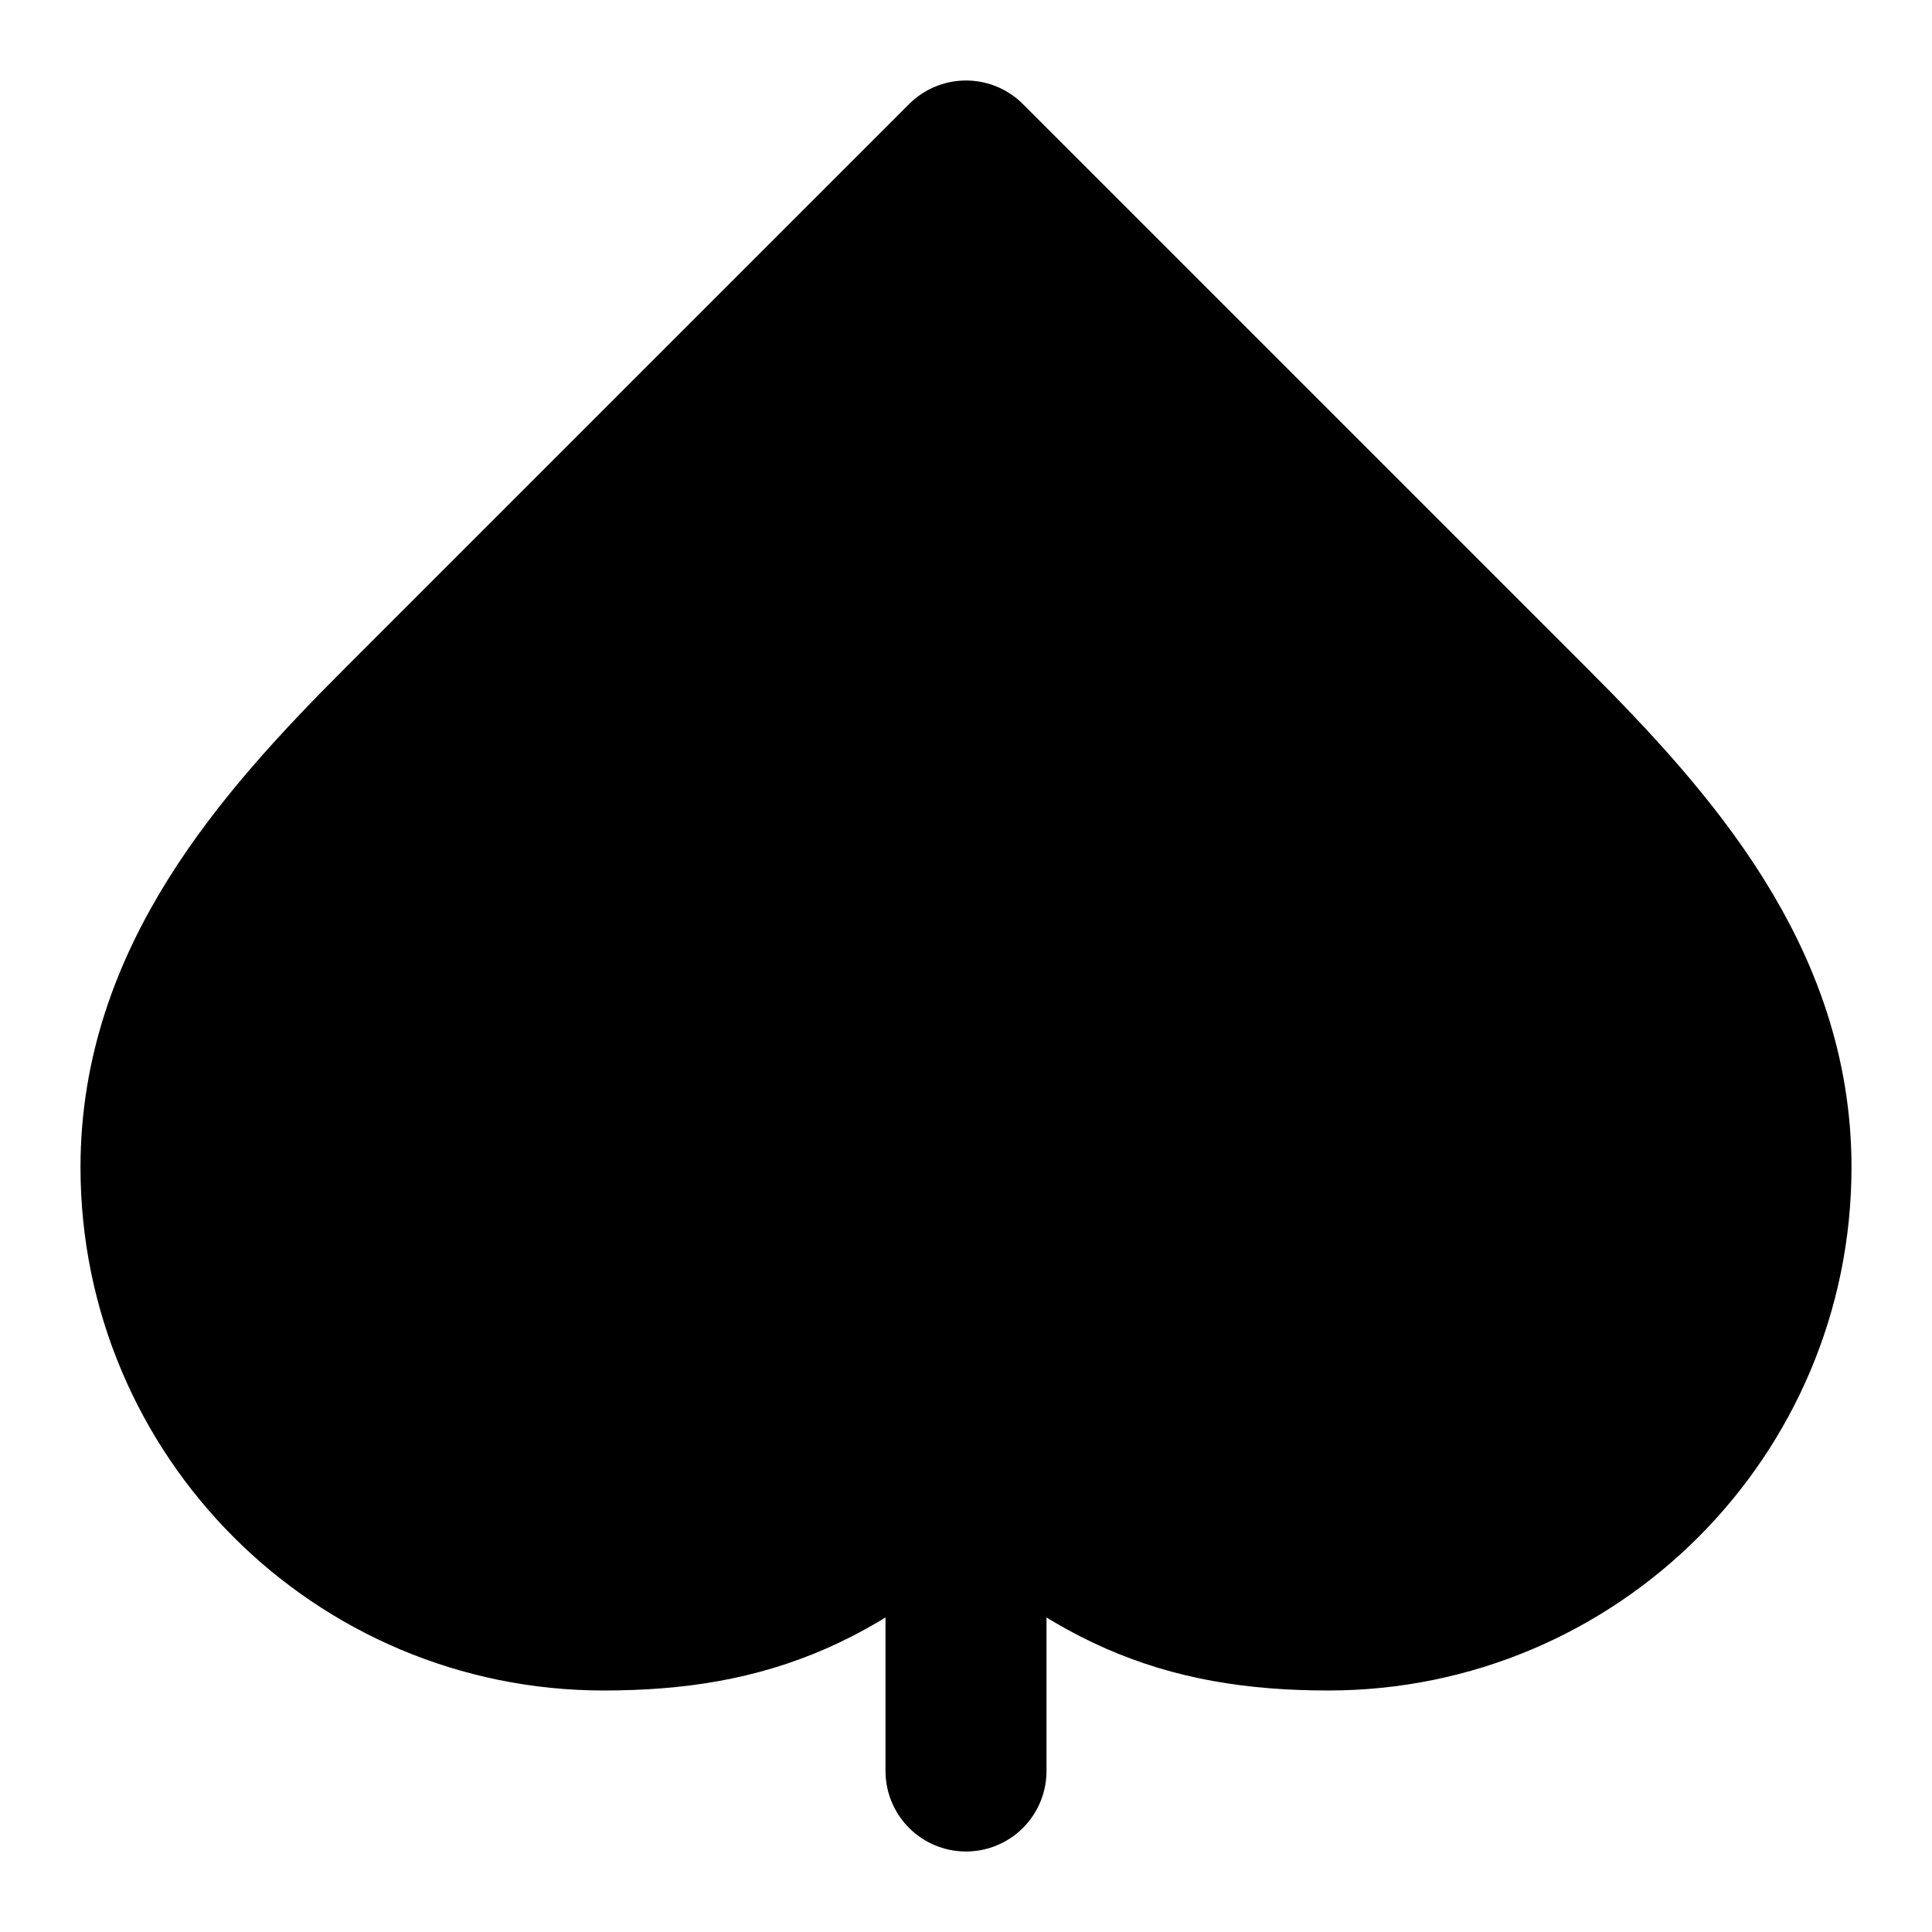
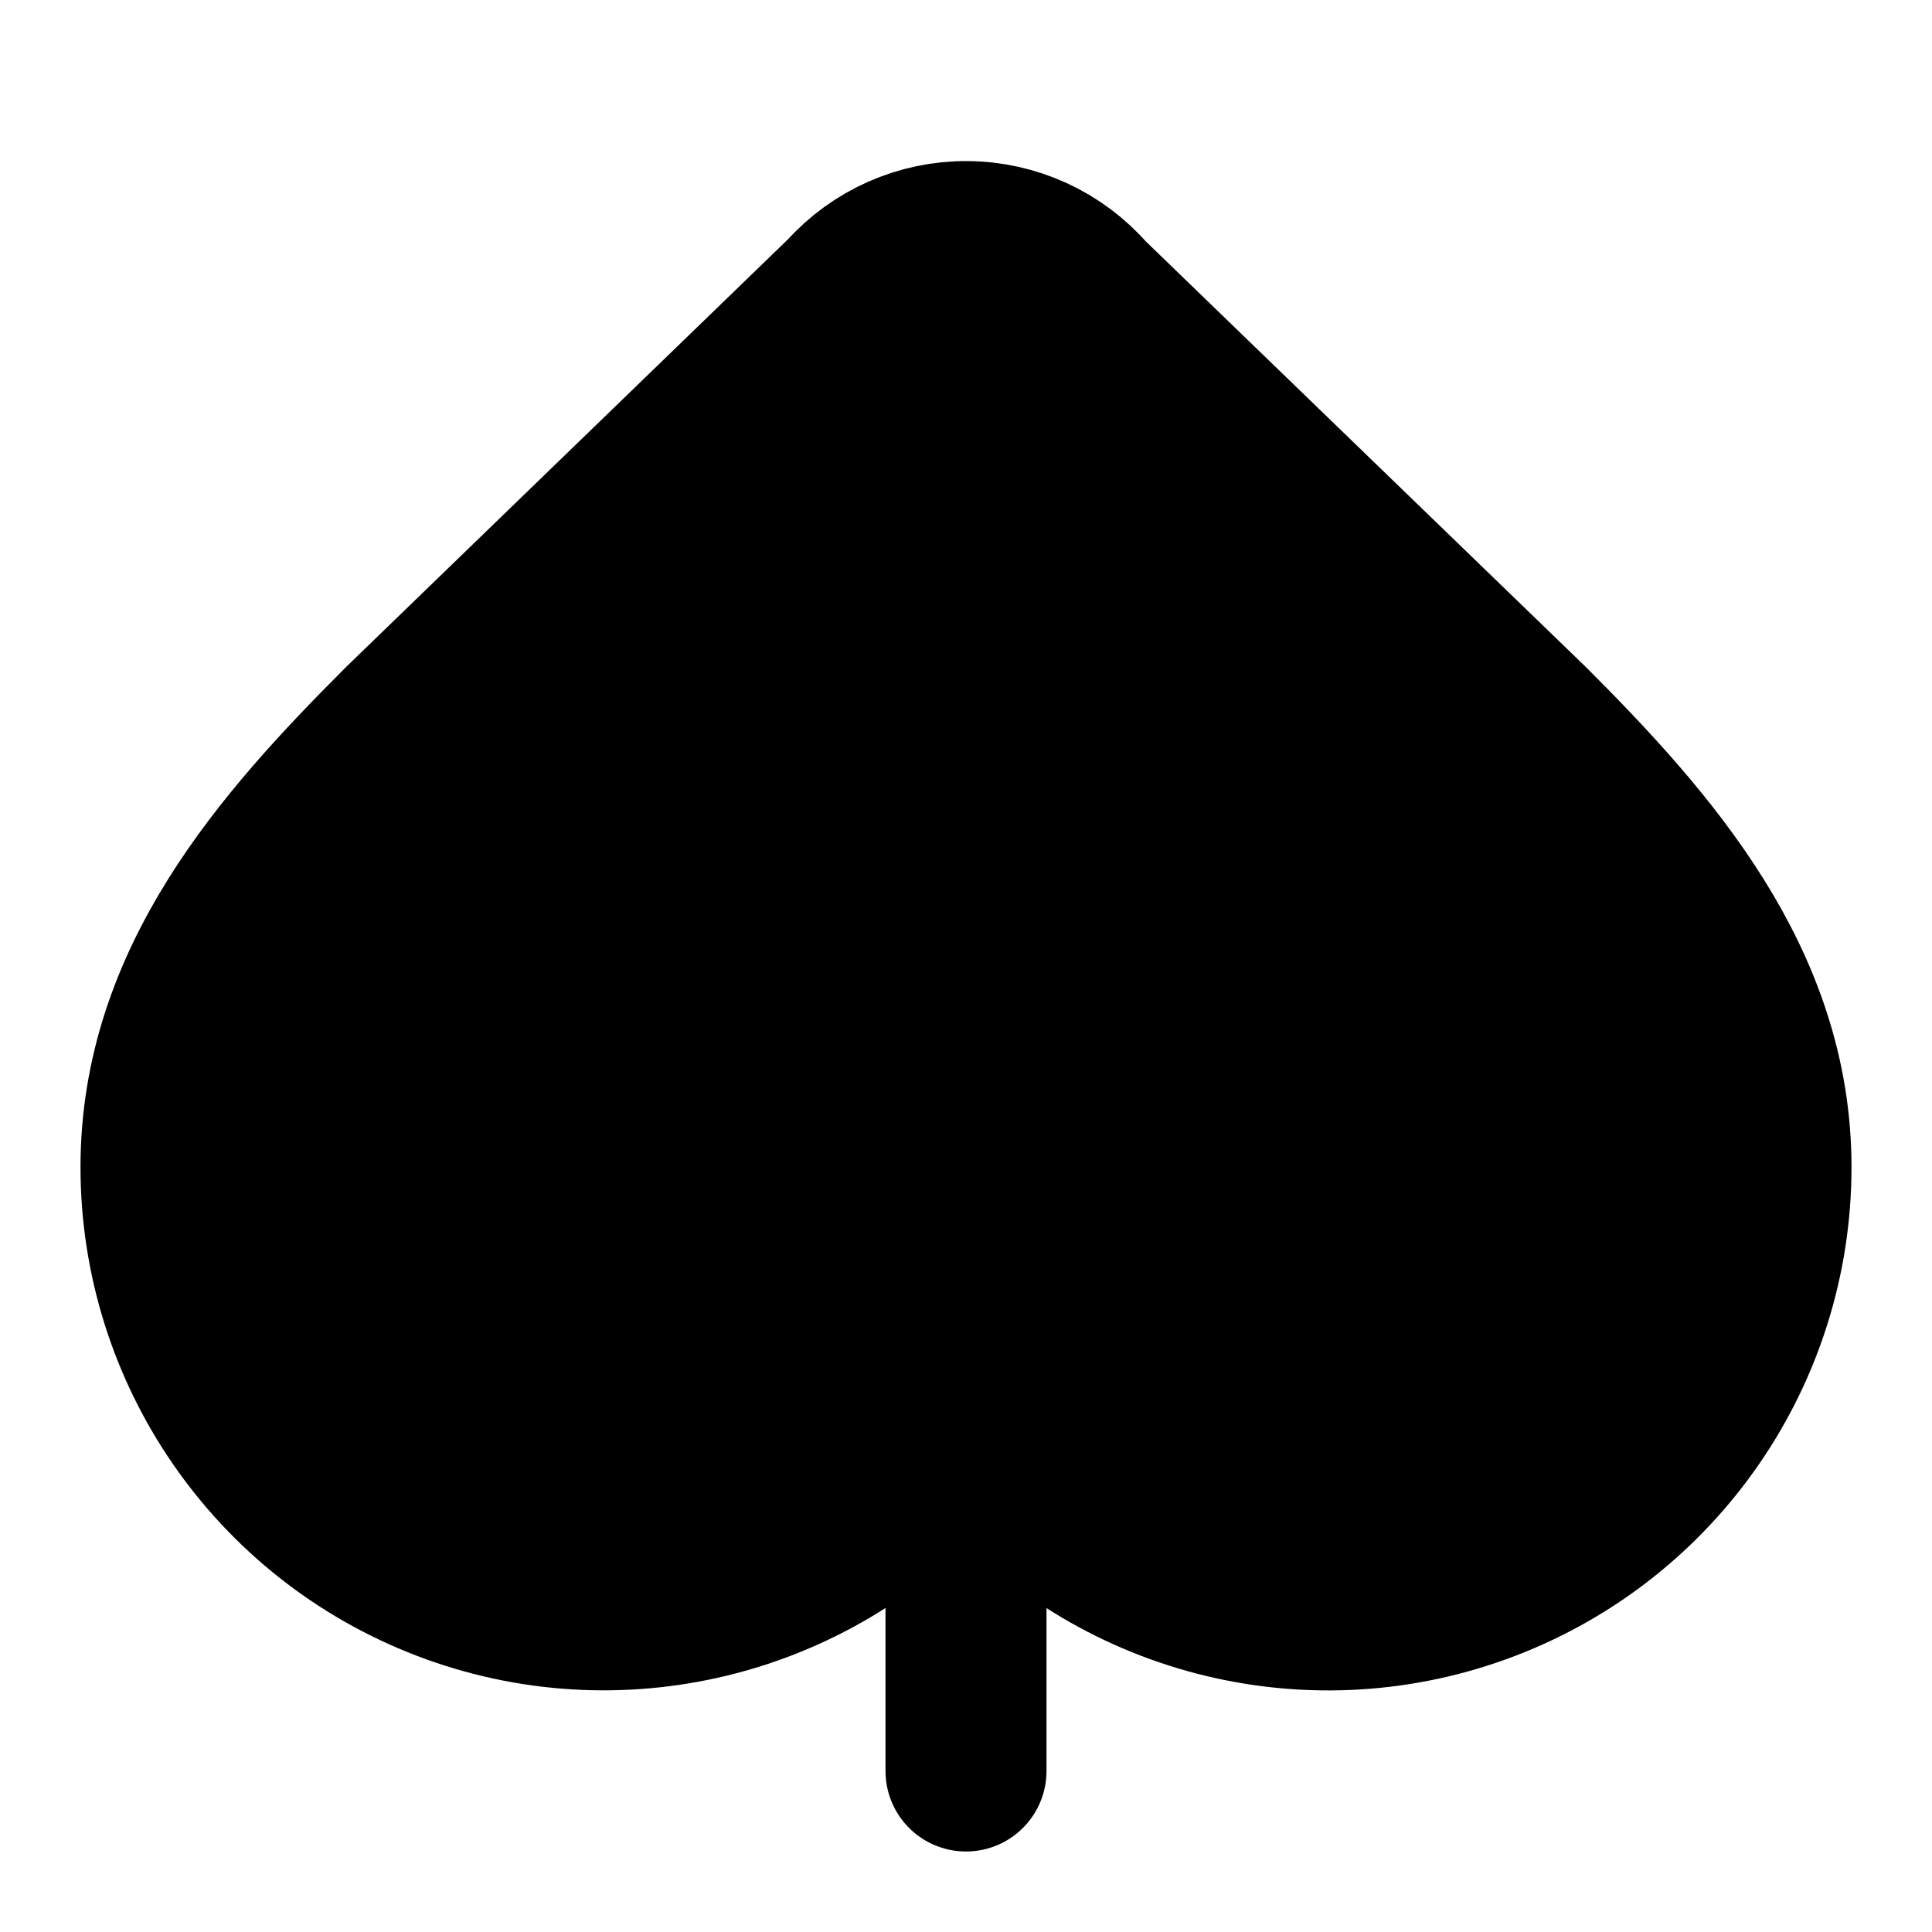
<svg xmlns="http://www.w3.org/2000/svg" width="24" height="24" viewBox="0 0 24 24" fill="currentColor" stroke="currentColor" stroke-width="2" stroke-linecap="round" stroke-linejoin="round">
-   <path vector-effect="non-scaling-stroke" d="M5 9c-1.5 1.5-3 3.2-3 5.5A5.5 5.5 0 0 0 7.5 20c1.8 0 3-.5 4.5-2 1.5 1.5 2.7 2 4.5 2a5.5 5.5 0 0 0 5.5-5.5c0-2.3-1.5-4-3-5.5l-7-7-7 7Z" />
  <path vector-effect="non-scaling-stroke" d="M12 18v4" />
+   <path vector-effect="non-scaling-stroke" d="M2 14.499a5.5 5.5 0 0 0 9.591 3.675.6.6 0 0 1 .818.001A5.5 5.5 0 0 0 22 14.5c0-2.29-1.5-4-3-5.5l-5.492-5.312a2 2 0 0 0-3-.02L5 8.999c-1.5 1.5-3 3.2-3 5.5" />
</svg>
